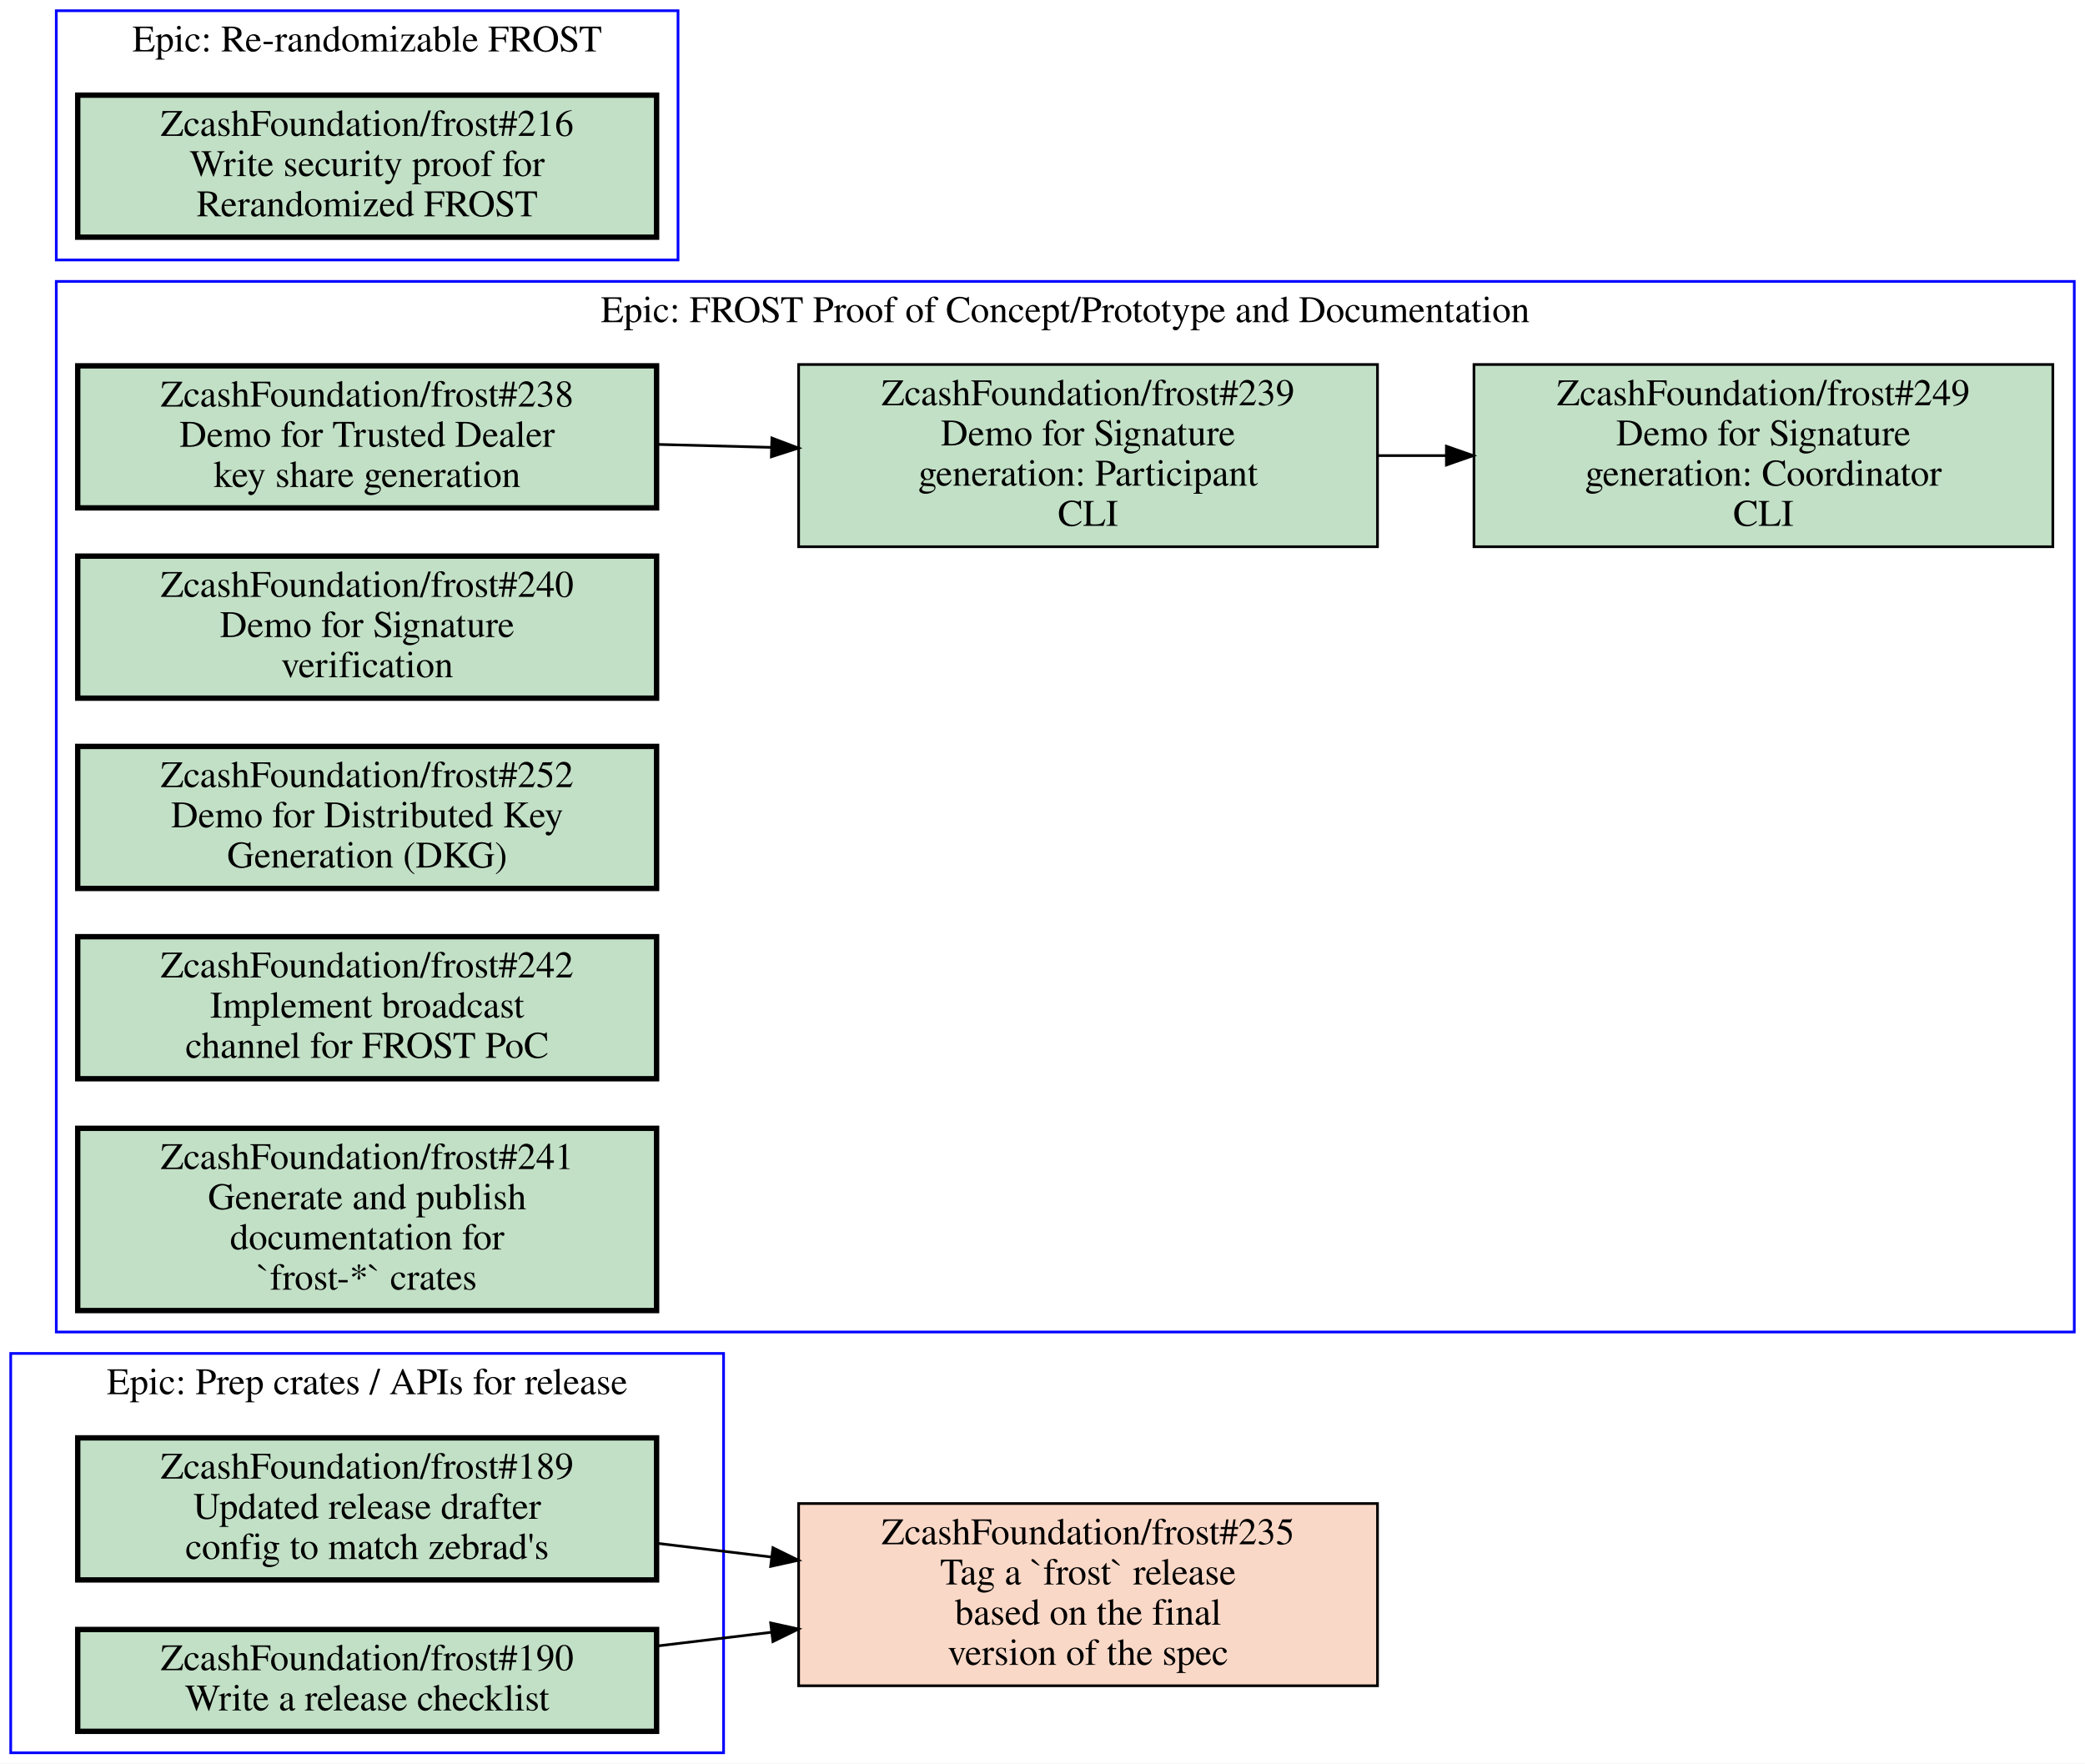
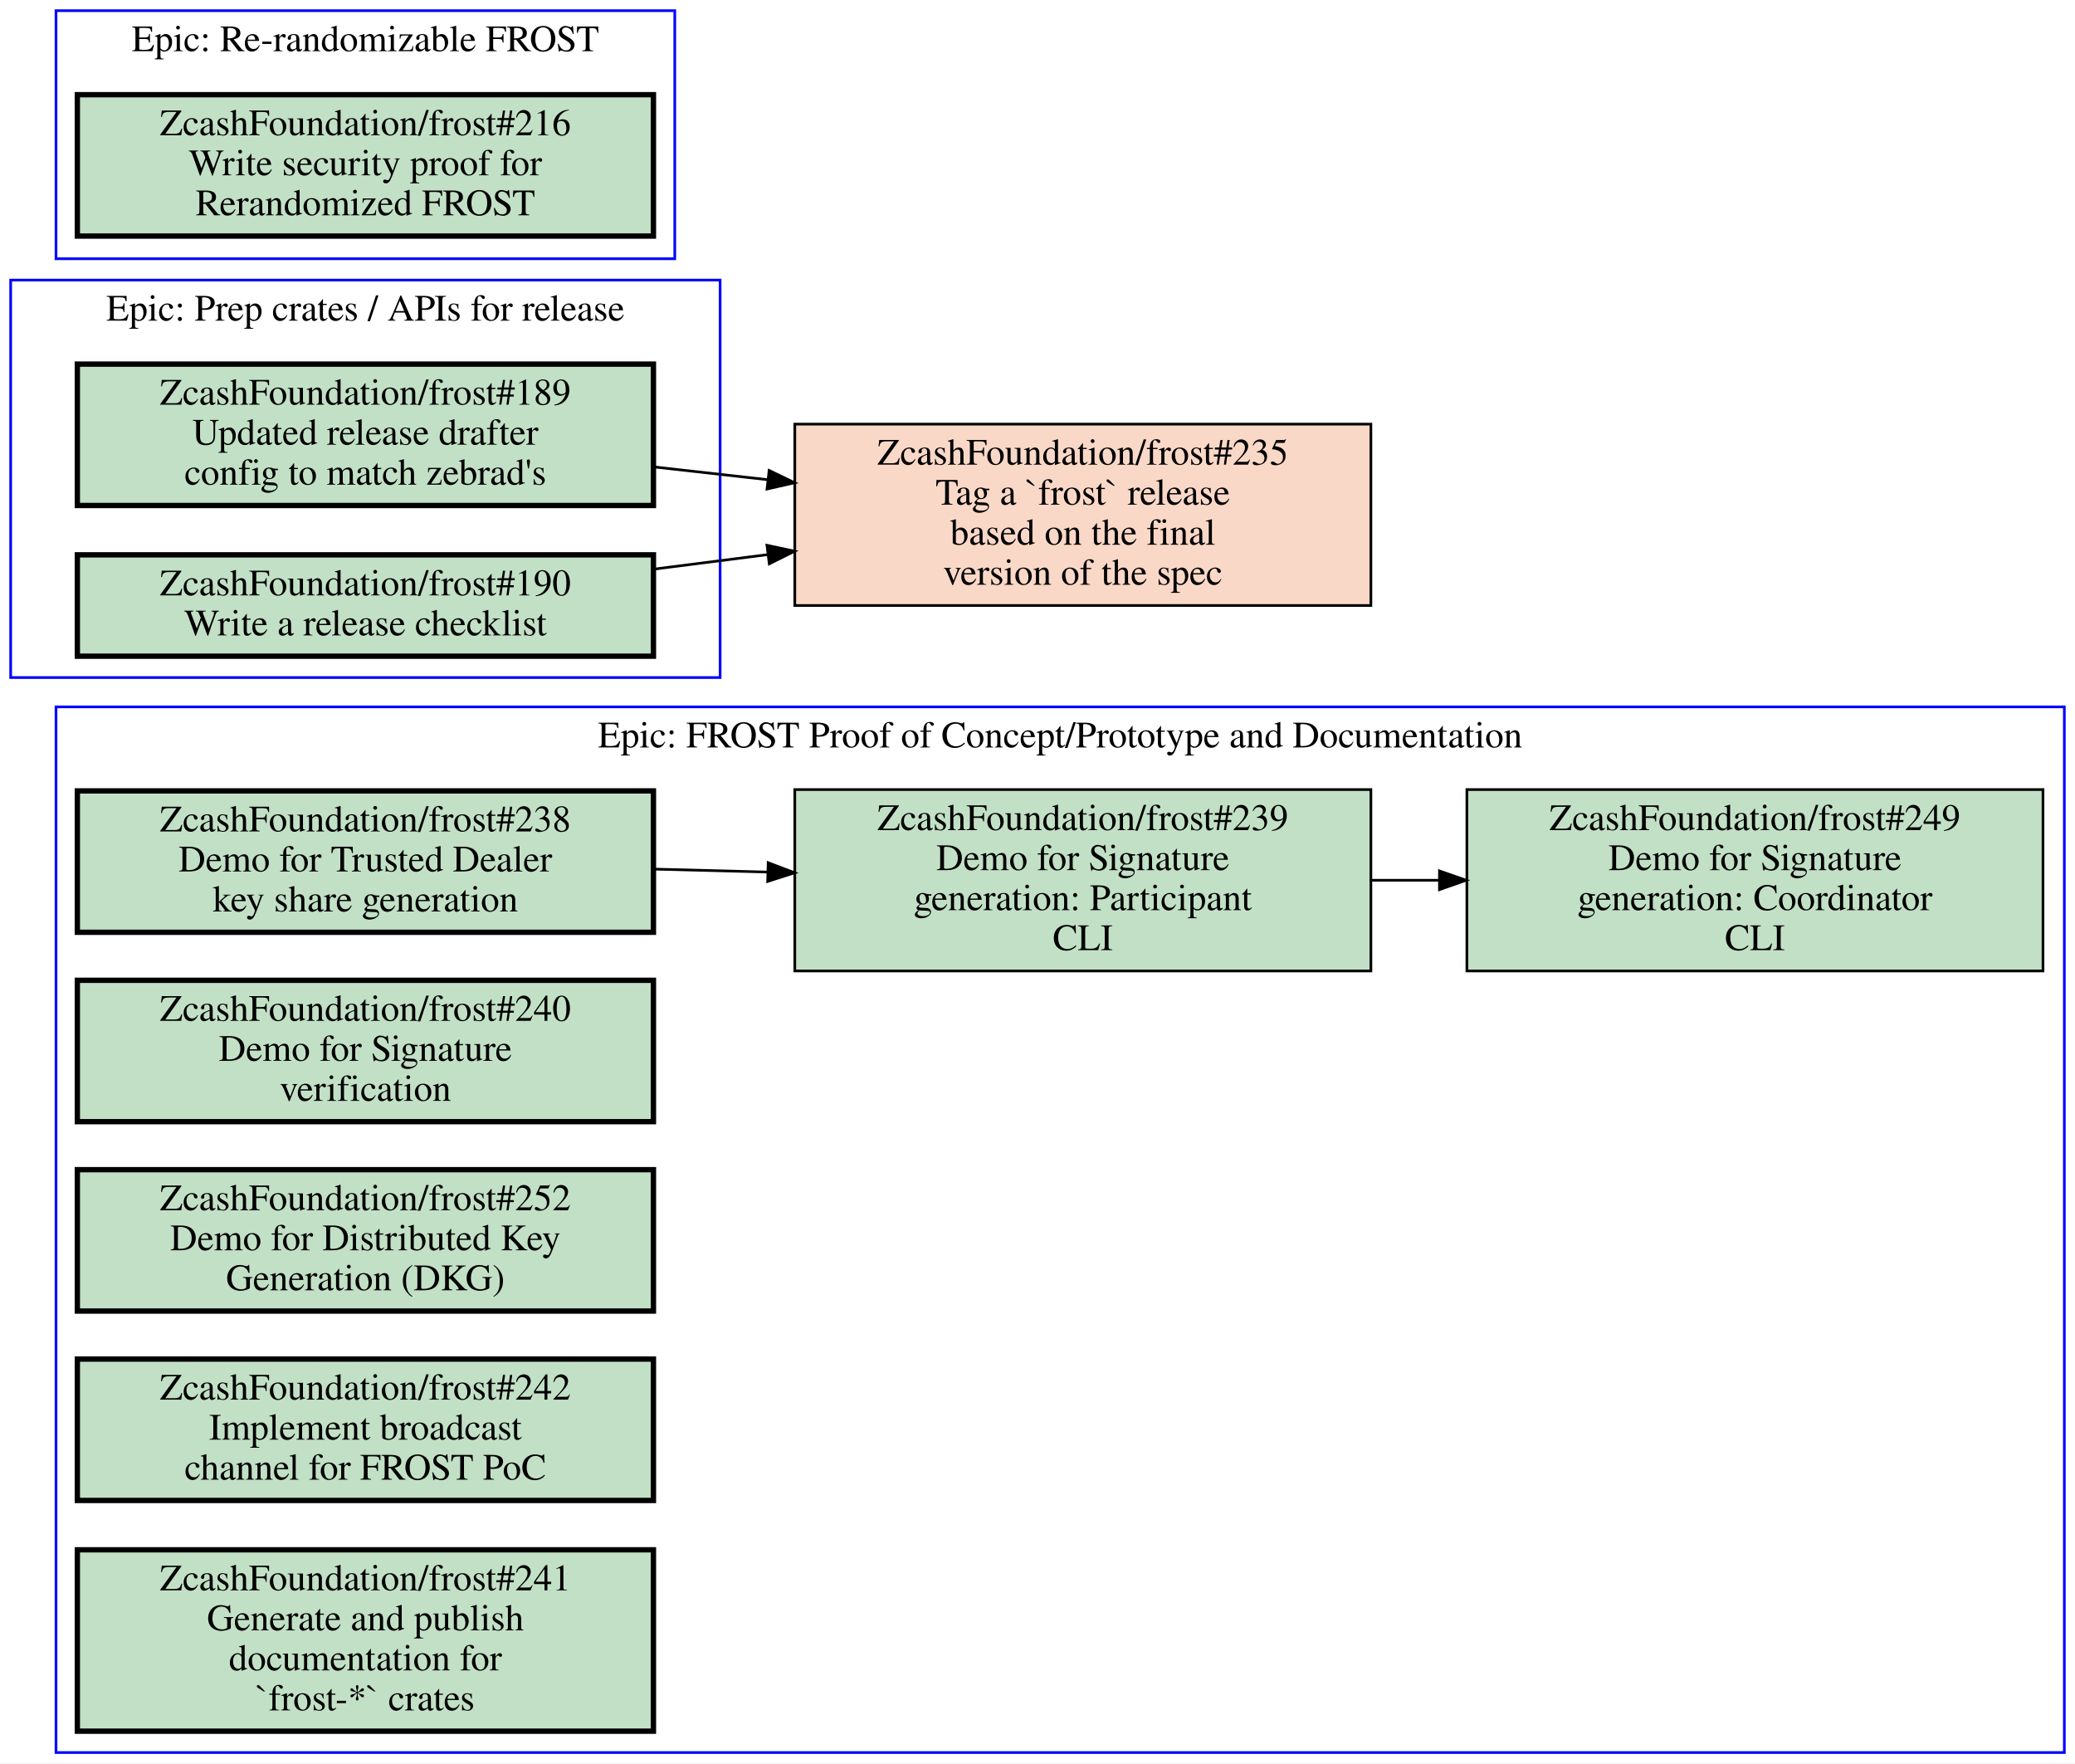
- <svg xmlns="http://www.w3.org/2000/svg" xmlns:xlink="http://www.w3.org/1999/xlink" width="778pt" height="658pt" viewBox="0.00 0.00 778.00 658.00">
-   <g id="graph0" class="graph" transform="scale(1 1) rotate(0) translate(4 654)">
-     <polygon fill="white" stroke="transparent" points="-4,4 -4,-654 774,-654 774,4 -4,4" />
+ <svg xmlns="http://www.w3.org/2000/svg" xmlns:xlink="http://www.w3.org/1999/xlink" width="778pt" height="661pt" viewBox="0.00 0.00 778.00 661.00">
+   <g id="graph0" class="graph" transform="scale(1 1) rotate(0) translate(4 657)">
+     <polygon fill="white" stroke="transparent" points="-4,4 -4,-657 774,-657 774,4 -4,4" />
    <g id="clust1" class="cluster">
-       <polygon fill="none" stroke="blue" points="17,-157 17,-549 770,-549 770,-157 17,-157" />
-       <text text-anchor="middle" x="393.5" y="-533.8" font-family="Times,serif" font-size="14.00">Epic: FROST Proof of Concept/Prototype and Documentation</text>
+       <polygon fill="none" stroke="blue" points="0,-403 0,-552 266,-552 266,-403 0,-403" />
+       <text text-anchor="middle" x="133" y="-536.8" font-family="Times,serif" font-size="14.00">Epic: Prep crates / APIs for release</text>
    </g>
    <g id="clust2" class="cluster">
-       <polygon fill="none" stroke="blue" points="0,0 0,-149 266,-149 266,0 0,0" />
-       <text text-anchor="middle" x="133" y="-133.8" font-family="Times,serif" font-size="14.00">Epic: Prep crates / APIs for release</text>
+       <polygon fill="none" stroke="blue" points="17,0 17,-392 770,-392 770,0 17,0" />
+       <text text-anchor="middle" x="393.5" y="-376.8" font-family="Times,serif" font-size="14.00">Epic: FROST Proof of Concept/Prototype and Documentation</text>
    </g>
    <g id="clust3" class="cluster">
-       <polygon fill="none" stroke="blue" points="17,-557 17,-650 249,-650 249,-557 17,-557" />
-       <text text-anchor="middle" x="133" y="-634.8" font-family="Times,serif" font-size="14.00">Epic: Re-randomizable FROST</text>
+       <polygon fill="none" stroke="blue" points="17,-560 17,-653 249,-653 249,-560 17,-560" />
+       <text text-anchor="middle" x="133" y="-637.8" font-family="Times,serif" font-size="14.00">Epic: Re-randomizable FROST</text>
    </g>
    <g id="node1" class="node open">
      <g id="a_node1">
-         <a xlink:href="https://github.com/ZcashFoundation/frost/issues/238" xlink:title="ZcashFoundation/frost#238&#10;Demo for Trusted Dealer&#10;key share generation" target="_blank">
-           <polygon fill="#c2e0c6" stroke="black" stroke-width="2" points="241,-517.5 25,-517.5 25,-464.5 241,-464.5 241,-517.5" />
-           <text text-anchor="middle" x="133" y="-502.3" font-family="Times,serif" font-size="14.00">ZcashFoundation/frost#238</text>
-           <text text-anchor="middle" x="133" y="-487.3" font-family="Times,serif" font-size="14.00">Demo for Trusted Dealer</text>
-           <text text-anchor="middle" x="133" y="-472.3" font-family="Times,serif" font-size="14.00">key share generation</text>
-         </a>
-       </g>
-     </g>
-     <g id="node2" class="node open">
-       <g id="a_node2">
-         <a xlink:href="https://github.com/ZcashFoundation/frost/issues/239" xlink:title="ZcashFoundation/frost#239&#10;Demo for Signature&#10;generation: Participant&#10;CLI" target="_blank">
-           <polygon fill="#c2e0c6" stroke="black" points="510,-518 294,-518 294,-450 510,-450 510,-518" />
-           <text text-anchor="middle" x="402" y="-502.8" font-family="Times,serif" font-size="14.00">ZcashFoundation/frost#239</text>
-           <text text-anchor="middle" x="402" y="-487.8" font-family="Times,serif" font-size="14.00">Demo for Signature</text>
-           <text text-anchor="middle" x="402" y="-472.8" font-family="Times,serif" font-size="14.00">generation: Participant</text>
-           <text text-anchor="middle" x="402" y="-457.8" font-family="Times,serif" font-size="14.00">CLI</text>
-         </a>
-       </g>
-     </g>
-     <g id="edge1" class="edge">
-       <path fill="none" stroke="black" d="M241.06,-488.19C255.07,-487.83 269.48,-487.45 283.65,-487.08" />
-       <polygon fill="black" stroke="black" points="284.02,-490.57 293.92,-486.81 283.83,-483.57 284.02,-490.57" />
-     </g>
-     <g id="node3" class="node open">
-       <g id="a_node3">
-         <a xlink:href="https://github.com/ZcashFoundation/frost/issues/249" xlink:title="ZcashFoundation/frost#249&#10;Demo for Signature&#10;generation: Coordinator&#10;CLI" target="_blank">
-           <polygon fill="#c2e0c6" stroke="black" points="762,-518 546,-518 546,-450 762,-450 762,-518" />
-           <text text-anchor="middle" x="654" y="-502.8" font-family="Times,serif" font-size="14.00">ZcashFoundation/frost#249</text>
-           <text text-anchor="middle" x="654" y="-487.8" font-family="Times,serif" font-size="14.00">Demo for Signature</text>
-           <text text-anchor="middle" x="654" y="-472.8" font-family="Times,serif" font-size="14.00">generation: Coordinator</text>
-           <text text-anchor="middle" x="654" y="-457.8" font-family="Times,serif" font-size="14.00">CLI</text>
-         </a>
-       </g>
-     </g>
-     <g id="edge2" class="edge">
-       <path fill="none" stroke="black" d="M510.11,-484C518.5,-484 526.99,-484 535.44,-484" />
-       <polygon fill="black" stroke="black" points="535.71,-487.5 545.71,-484 535.71,-480.5 535.71,-487.5" />
-     </g>
-     <g id="node4" class="node open">
-       <g id="a_node4">
-         <a xlink:href="https://github.com/ZcashFoundation/frost/issues/240" xlink:title="ZcashFoundation/frost#240&#10;Demo for Signature&#10;verification" target="_blank">
-           <polygon fill="#c2e0c6" stroke="black" stroke-width="2" points="241,-446.5 25,-446.5 25,-393.5 241,-393.5 241,-446.5" />
-           <text text-anchor="middle" x="133" y="-431.3" font-family="Times,serif" font-size="14.00">ZcashFoundation/frost#240</text>
-           <text text-anchor="middle" x="133" y="-416.3" font-family="Times,serif" font-size="14.00">Demo for Signature</text>
-           <text text-anchor="middle" x="133" y="-401.3" font-family="Times,serif" font-size="14.00">verification</text>
-         </a>
-       </g>
-     </g>
-     <g id="node5" class="node open">
-       <g id="a_node5">
-         <a xlink:href="https://github.com/ZcashFoundation/frost/issues/252" xlink:title="ZcashFoundation/frost#252&#10;Demo for Distributed Key&#10;Generation (DKG)" target="_blank">
-           <polygon fill="#c2e0c6" stroke="black" stroke-width="2" points="241,-375.5 25,-375.5 25,-322.5 241,-322.5 241,-375.5" />
-           <text text-anchor="middle" x="133" y="-360.3" font-family="Times,serif" font-size="14.00">ZcashFoundation/frost#252</text>
-           <text text-anchor="middle" x="133" y="-345.3" font-family="Times,serif" font-size="14.00">Demo for Distributed Key</text>
-           <text text-anchor="middle" x="133" y="-330.3" font-family="Times,serif" font-size="14.00">Generation (DKG)</text>
-         </a>
-       </g>
-     </g>
-     <g id="node6" class="node open">
-       <g id="a_node6">
-         <a xlink:href="https://github.com/ZcashFoundation/frost/issues/242" xlink:title="ZcashFoundation/frost#242&#10;Implement broadcast&#10;channel for FROST PoC" target="_blank">
-           <polygon fill="#c2e0c6" stroke="black" stroke-width="2" points="241,-304.5 25,-304.5 25,-251.5 241,-251.5 241,-304.5" />
-           <text text-anchor="middle" x="133" y="-289.3" font-family="Times,serif" font-size="14.00">ZcashFoundation/frost#242</text>
-           <text text-anchor="middle" x="133" y="-274.3" font-family="Times,serif" font-size="14.00">Implement broadcast</text>
-           <text text-anchor="middle" x="133" y="-259.3" font-family="Times,serif" font-size="14.00">channel for FROST PoC</text>
-         </a>
-       </g>
-     </g>
-     <g id="node7" class="node open">
-       <g id="a_node7">
-         <a xlink:href="https://github.com/ZcashFoundation/frost/issues/241" xlink:title="ZcashFoundation/frost#241&#10;Generate and publish&#10;documentation for&#10;`frost-*` crates" target="_blank">
-           <polygon fill="#c2e0c6" stroke="black" stroke-width="2" points="241,-233 25,-233 25,-165 241,-165 241,-233" />
-           <text text-anchor="middle" x="133" y="-217.8" font-family="Times,serif" font-size="14.00">ZcashFoundation/frost#241</text>
-           <text text-anchor="middle" x="133" y="-202.8" font-family="Times,serif" font-size="14.00">Generate and publish</text>
-           <text text-anchor="middle" x="133" y="-187.8" font-family="Times,serif" font-size="14.00">documentation for</text>
-           <text text-anchor="middle" x="133" y="-172.8" font-family="Times,serif" font-size="14.00">`frost-*` crates</text>
-         </a>
-       </g>
-     </g>
-     <g id="node8" class="node open">
-       <g id="a_node8">
        <a xlink:href="https://github.com/ZcashFoundation/frost/issues/189" xlink:title="ZcashFoundation/frost#189&#10;Updated release drafter&#10;config to match zebrad's" target="_blank">
-           <polygon fill="#c2e0c6" stroke="black" stroke-width="2" points="241,-117.5 25,-117.5 25,-64.5 241,-64.5 241,-117.5" />
-           <text text-anchor="middle" x="133" y="-102.3" font-family="Times,serif" font-size="14.00">ZcashFoundation/frost#189</text>
-           <text text-anchor="middle" x="133" y="-87.3" font-family="Times,serif" font-size="14.00">Updated release drafter</text>
-           <text text-anchor="middle" x="133" y="-72.3" font-family="Times,serif" font-size="14.00">config to match zebrad's</text>
+           <polygon fill="#c2e0c6" stroke="black" stroke-width="2" points="241,-520.5 25,-520.5 25,-467.5 241,-467.5 241,-520.5" />
+           <text text-anchor="middle" x="133" y="-505.3" font-family="Times,serif" font-size="14.00">ZcashFoundation/frost#189</text>
+           <text text-anchor="middle" x="133" y="-490.3" font-family="Times,serif" font-size="14.00">Updated release drafter</text>
+           <text text-anchor="middle" x="133" y="-475.3" font-family="Times,serif" font-size="14.00">config to match zebrad's</text>
        </a>
      </g>
    </g>
    <g id="node11" class="node closed">
      <g id="a_node11">
        <a xlink:href="https://github.com/ZcashFoundation/frost/issues/235" xlink:title="ZcashFoundation/frost#235&#10;Tag a `frost` release&#10;based on the final&#10;version of the spec" target="_blank">
-           <polygon fill="#fad8c7" stroke="black" points="510,-93 294,-93 294,-25 510,-25 510,-93" />
-           <text text-anchor="middle" x="402" y="-77.8" font-family="Times,serif" font-size="14.00">ZcashFoundation/frost#235</text>
-           <text text-anchor="middle" x="402" y="-62.8" font-family="Times,serif" font-size="14.00">Tag a `frost` release</text>
-           <text text-anchor="middle" x="402" y="-47.8" font-family="Times,serif" font-size="14.00">based on the final</text>
-           <text text-anchor="middle" x="402" y="-32.8" font-family="Times,serif" font-size="14.00">version of the spec</text>
+           <polygon fill="#fad8c7" stroke="black" points="510,-498 294,-498 294,-430 510,-430 510,-498" />
+           <text text-anchor="middle" x="402" y="-482.8" font-family="Times,serif" font-size="14.00">ZcashFoundation/frost#235</text>
+           <text text-anchor="middle" x="402" y="-467.8" font-family="Times,serif" font-size="14.00">Tag a `frost` release</text>
+           <text text-anchor="middle" x="402" y="-452.8" font-family="Times,serif" font-size="14.00">based on the final</text>
+           <text text-anchor="middle" x="402" y="-437.8" font-family="Times,serif" font-size="14.00">version of the spec</text>
        </a>
      </g>
    </g>
    <g id="edge3" class="edge">
-       <path fill="none" stroke="black" d="M241.06,-78.17C255.07,-76.49 269.48,-74.76 283.65,-73.06" />
-       <polygon fill="black" stroke="black" points="284.41,-76.5 293.92,-71.83 283.57,-69.55 284.41,-76.5" />
+       <path fill="none" stroke="black" d="M241.06,-481.97C255.07,-480.4 269.48,-478.78 283.65,-477.19" />
+       <polygon fill="black" stroke="black" points="284.38,-480.63 293.92,-476.03 283.59,-473.67 284.38,-480.63" />
    </g>
-     <g id="node9" class="node open">
-       <g id="a_node9">
+     <g id="node2" class="node open">
+       <g id="a_node2">
        <a xlink:href="https://github.com/ZcashFoundation/frost/issues/190" xlink:title="ZcashFoundation/frost#190&#10;Write a release checklist" target="_blank">
-           <polygon fill="#c2e0c6" stroke="black" stroke-width="2" points="241,-46 25,-46 25,-8 241,-8 241,-46" />
-           <text text-anchor="middle" x="133" y="-30.8" font-family="Times,serif" font-size="14.00">ZcashFoundation/frost#190</text>
-           <text text-anchor="middle" x="133" y="-15.8" font-family="Times,serif" font-size="14.00">Write a release checklist</text>
+           <polygon fill="#c2e0c6" stroke="black" stroke-width="2" points="241,-449 25,-449 25,-411 241,-411 241,-449" />
+           <text text-anchor="middle" x="133" y="-433.8" font-family="Times,serif" font-size="14.00">ZcashFoundation/frost#190</text>
+           <text text-anchor="middle" x="133" y="-418.8" font-family="Times,serif" font-size="14.00">Write a release checklist</text>
        </a>
      </g>
    </g>
    <g id="edge4" class="edge">
-       <path fill="none" stroke="black" d="M241.06,-39.83C255.07,-41.51 269.48,-43.24 283.65,-44.94" />
-       <polygon fill="black" stroke="black" points="283.57,-48.45 293.92,-46.17 284.41,-41.5 283.57,-48.45" />
+       <path fill="none" stroke="black" d="M241.06,-443.63C255.07,-445.42 269.48,-447.25 283.65,-449.06" />
+       <polygon fill="black" stroke="black" points="283.56,-452.58 293.92,-450.36 284.44,-445.63 283.56,-452.58" />
+     </g>
+     <g id="node3" class="node open">
+       <g id="a_node3">
+         <a xlink:href="https://github.com/ZcashFoundation/frost/issues/238" xlink:title="ZcashFoundation/frost#238&#10;Demo for Trusted Dealer&#10;key share generation" target="_blank">
+           <polygon fill="#c2e0c6" stroke="black" stroke-width="2" points="241,-360.5 25,-360.5 25,-307.5 241,-307.5 241,-360.5" />
+           <text text-anchor="middle" x="133" y="-345.3" font-family="Times,serif" font-size="14.00">ZcashFoundation/frost#238</text>
+           <text text-anchor="middle" x="133" y="-330.3" font-family="Times,serif" font-size="14.00">Demo for Trusted Dealer</text>
+           <text text-anchor="middle" x="133" y="-315.3" font-family="Times,serif" font-size="14.00">key share generation</text>
+         </a>
+       </g>
+     </g>
+     <g id="node4" class="node open">
+       <g id="a_node4">
+         <a xlink:href="https://github.com/ZcashFoundation/frost/issues/239" xlink:title="ZcashFoundation/frost#239&#10;Demo for Signature&#10;generation: Participant&#10;CLI" target="_blank">
+           <polygon fill="#c2e0c6" stroke="black" points="510,-361 294,-361 294,-293 510,-293 510,-361" />
+           <text text-anchor="middle" x="402" y="-345.8" font-family="Times,serif" font-size="14.00">ZcashFoundation/frost#239</text>
+           <text text-anchor="middle" x="402" y="-330.8" font-family="Times,serif" font-size="14.00">Demo for Signature</text>
+           <text text-anchor="middle" x="402" y="-315.8" font-family="Times,serif" font-size="14.00">generation: Participant</text>
+           <text text-anchor="middle" x="402" y="-300.8" font-family="Times,serif" font-size="14.00">CLI</text>
+         </a>
+       </g>
+     </g>
+     <g id="edge1" class="edge">
+       <path fill="none" stroke="black" d="M241.06,-331.19C255.07,-330.83 269.48,-330.45 283.65,-330.08" />
+       <polygon fill="black" stroke="black" points="284.02,-333.57 293.92,-329.81 283.83,-326.57 284.02,-333.57" />
+     </g>
+     <g id="node5" class="node open">
+       <g id="a_node5">
+         <a xlink:href="https://github.com/ZcashFoundation/frost/issues/249" xlink:title="ZcashFoundation/frost#249&#10;Demo for Signature&#10;generation: Coordinator&#10;CLI" target="_blank">
+           <polygon fill="#c2e0c6" stroke="black" points="762,-361 546,-361 546,-293 762,-293 762,-361" />
+           <text text-anchor="middle" x="654" y="-345.8" font-family="Times,serif" font-size="14.00">ZcashFoundation/frost#249</text>
+           <text text-anchor="middle" x="654" y="-330.8" font-family="Times,serif" font-size="14.00">Demo for Signature</text>
+           <text text-anchor="middle" x="654" y="-315.8" font-family="Times,serif" font-size="14.00">generation: Coordinator</text>
+           <text text-anchor="middle" x="654" y="-300.8" font-family="Times,serif" font-size="14.00">CLI</text>
+         </a>
+       </g>
+     </g>
+     <g id="edge2" class="edge">
+       <path fill="none" stroke="black" d="M510.11,-327C518.5,-327 526.99,-327 535.44,-327" />
+       <polygon fill="black" stroke="black" points="535.71,-330.5 545.71,-327 535.71,-323.5 535.71,-330.5" />
+     </g>
+     <g id="node6" class="node open">
+       <g id="a_node6">
+         <a xlink:href="https://github.com/ZcashFoundation/frost/issues/240" xlink:title="ZcashFoundation/frost#240&#10;Demo for Signature&#10;verification" target="_blank">
+           <polygon fill="#c2e0c6" stroke="black" stroke-width="2" points="241,-289.5 25,-289.5 25,-236.5 241,-236.5 241,-289.5" />
+           <text text-anchor="middle" x="133" y="-274.3" font-family="Times,serif" font-size="14.00">ZcashFoundation/frost#240</text>
+           <text text-anchor="middle" x="133" y="-259.3" font-family="Times,serif" font-size="14.00">Demo for Signature</text>
+           <text text-anchor="middle" x="133" y="-244.3" font-family="Times,serif" font-size="14.00">verification</text>
+         </a>
+       </g>
+     </g>
+     <g id="node7" class="node open">
+       <g id="a_node7">
+         <a xlink:href="https://github.com/ZcashFoundation/frost/issues/252" xlink:title="ZcashFoundation/frost#252&#10;Demo for Distributed Key&#10;Generation (DKG)" target="_blank">
+           <polygon fill="#c2e0c6" stroke="black" stroke-width="2" points="241,-218.5 25,-218.5 25,-165.5 241,-165.5 241,-218.5" />
+           <text text-anchor="middle" x="133" y="-203.3" font-family="Times,serif" font-size="14.00">ZcashFoundation/frost#252</text>
+           <text text-anchor="middle" x="133" y="-188.3" font-family="Times,serif" font-size="14.00">Demo for Distributed Key</text>
+           <text text-anchor="middle" x="133" y="-173.3" font-family="Times,serif" font-size="14.00">Generation (DKG)</text>
+         </a>
+       </g>
+     </g>
+     <g id="node8" class="node open">
+       <g id="a_node8">
+         <a xlink:href="https://github.com/ZcashFoundation/frost/issues/242" xlink:title="ZcashFoundation/frost#242&#10;Implement broadcast&#10;channel for FROST PoC" target="_blank">
+           <polygon fill="#c2e0c6" stroke="black" stroke-width="2" points="241,-147.5 25,-147.5 25,-94.5 241,-94.5 241,-147.5" />
+           <text text-anchor="middle" x="133" y="-132.3" font-family="Times,serif" font-size="14.00">ZcashFoundation/frost#242</text>
+           <text text-anchor="middle" x="133" y="-117.3" font-family="Times,serif" font-size="14.00">Implement broadcast</text>
+           <text text-anchor="middle" x="133" y="-102.3" font-family="Times,serif" font-size="14.00">channel for FROST PoC</text>
+         </a>
+       </g>
+     </g>
+     <g id="node9" class="node open">
+       <g id="a_node9">
+         <a xlink:href="https://github.com/ZcashFoundation/frost/issues/241" xlink:title="ZcashFoundation/frost#241&#10;Generate and publish&#10;documentation for&#10;`frost-*` crates" target="_blank">
+           <polygon fill="#c2e0c6" stroke="black" stroke-width="2" points="241,-76 25,-76 25,-8 241,-8 241,-76" />
+           <text text-anchor="middle" x="133" y="-60.8" font-family="Times,serif" font-size="14.00">ZcashFoundation/frost#241</text>
+           <text text-anchor="middle" x="133" y="-45.8" font-family="Times,serif" font-size="14.00">Generate and publish</text>
+           <text text-anchor="middle" x="133" y="-30.8" font-family="Times,serif" font-size="14.00">documentation for</text>
+           <text text-anchor="middle" x="133" y="-15.8" font-family="Times,serif" font-size="14.00">`frost-*` crates</text>
+         </a>
+       </g>
    </g>
    <g id="node10" class="node open">
      <g id="a_node10">
        <a xlink:href="https://github.com/ZcashFoundation/frost/issues/216" xlink:title="ZcashFoundation/frost#216&#10;Write security proof for&#10;Rerandomized FROST" target="_blank">
-           <polygon fill="#c2e0c6" stroke="black" stroke-width="2" points="241,-618.5 25,-618.5 25,-565.5 241,-565.5 241,-618.5" />
-           <text text-anchor="middle" x="133" y="-603.3" font-family="Times,serif" font-size="14.00">ZcashFoundation/frost#216</text>
-           <text text-anchor="middle" x="133" y="-588.3" font-family="Times,serif" font-size="14.00">Write security proof for</text>
-           <text text-anchor="middle" x="133" y="-573.3" font-family="Times,serif" font-size="14.00">Rerandomized FROST</text>
+           <polygon fill="#c2e0c6" stroke="black" stroke-width="2" points="241,-621.5 25,-621.5 25,-568.5 241,-568.5 241,-621.5" />
+           <text text-anchor="middle" x="133" y="-606.3" font-family="Times,serif" font-size="14.00">ZcashFoundation/frost#216</text>
+           <text text-anchor="middle" x="133" y="-591.3" font-family="Times,serif" font-size="14.00">Write security proof for</text>
+           <text text-anchor="middle" x="133" y="-576.3" font-family="Times,serif" font-size="14.00">Rerandomized FROST</text>
        </a>
      </g>
    </g>
  </g>
</svg>
